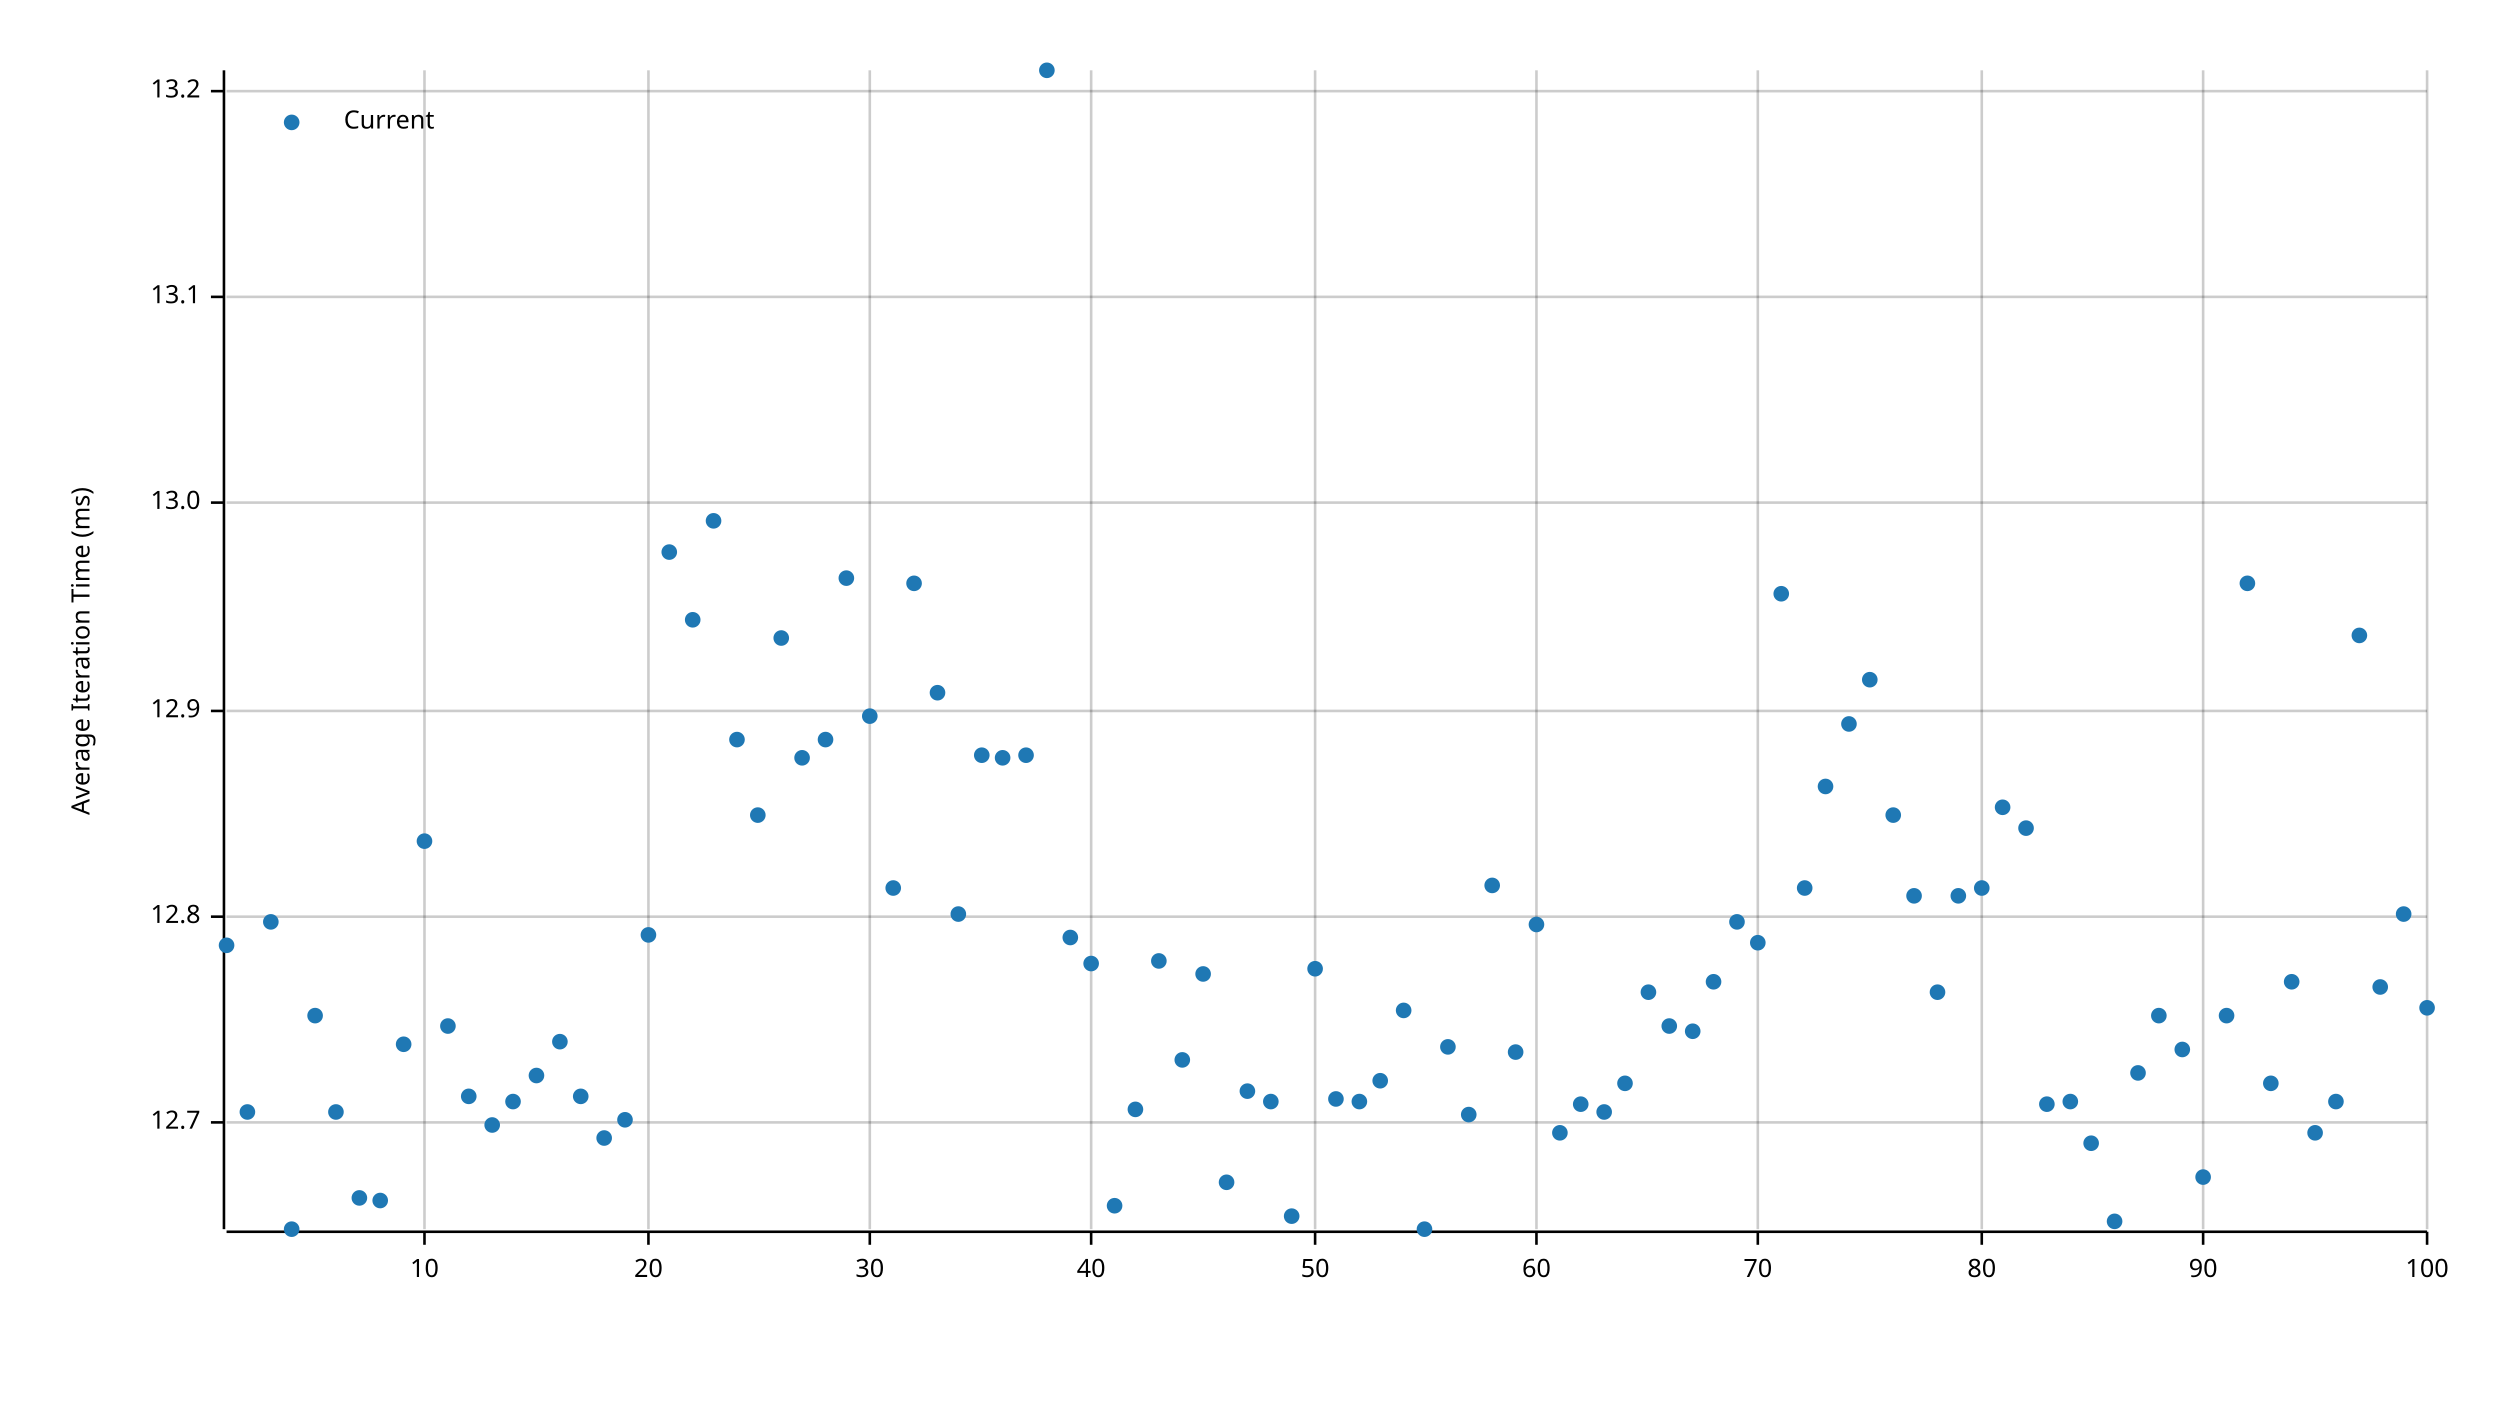
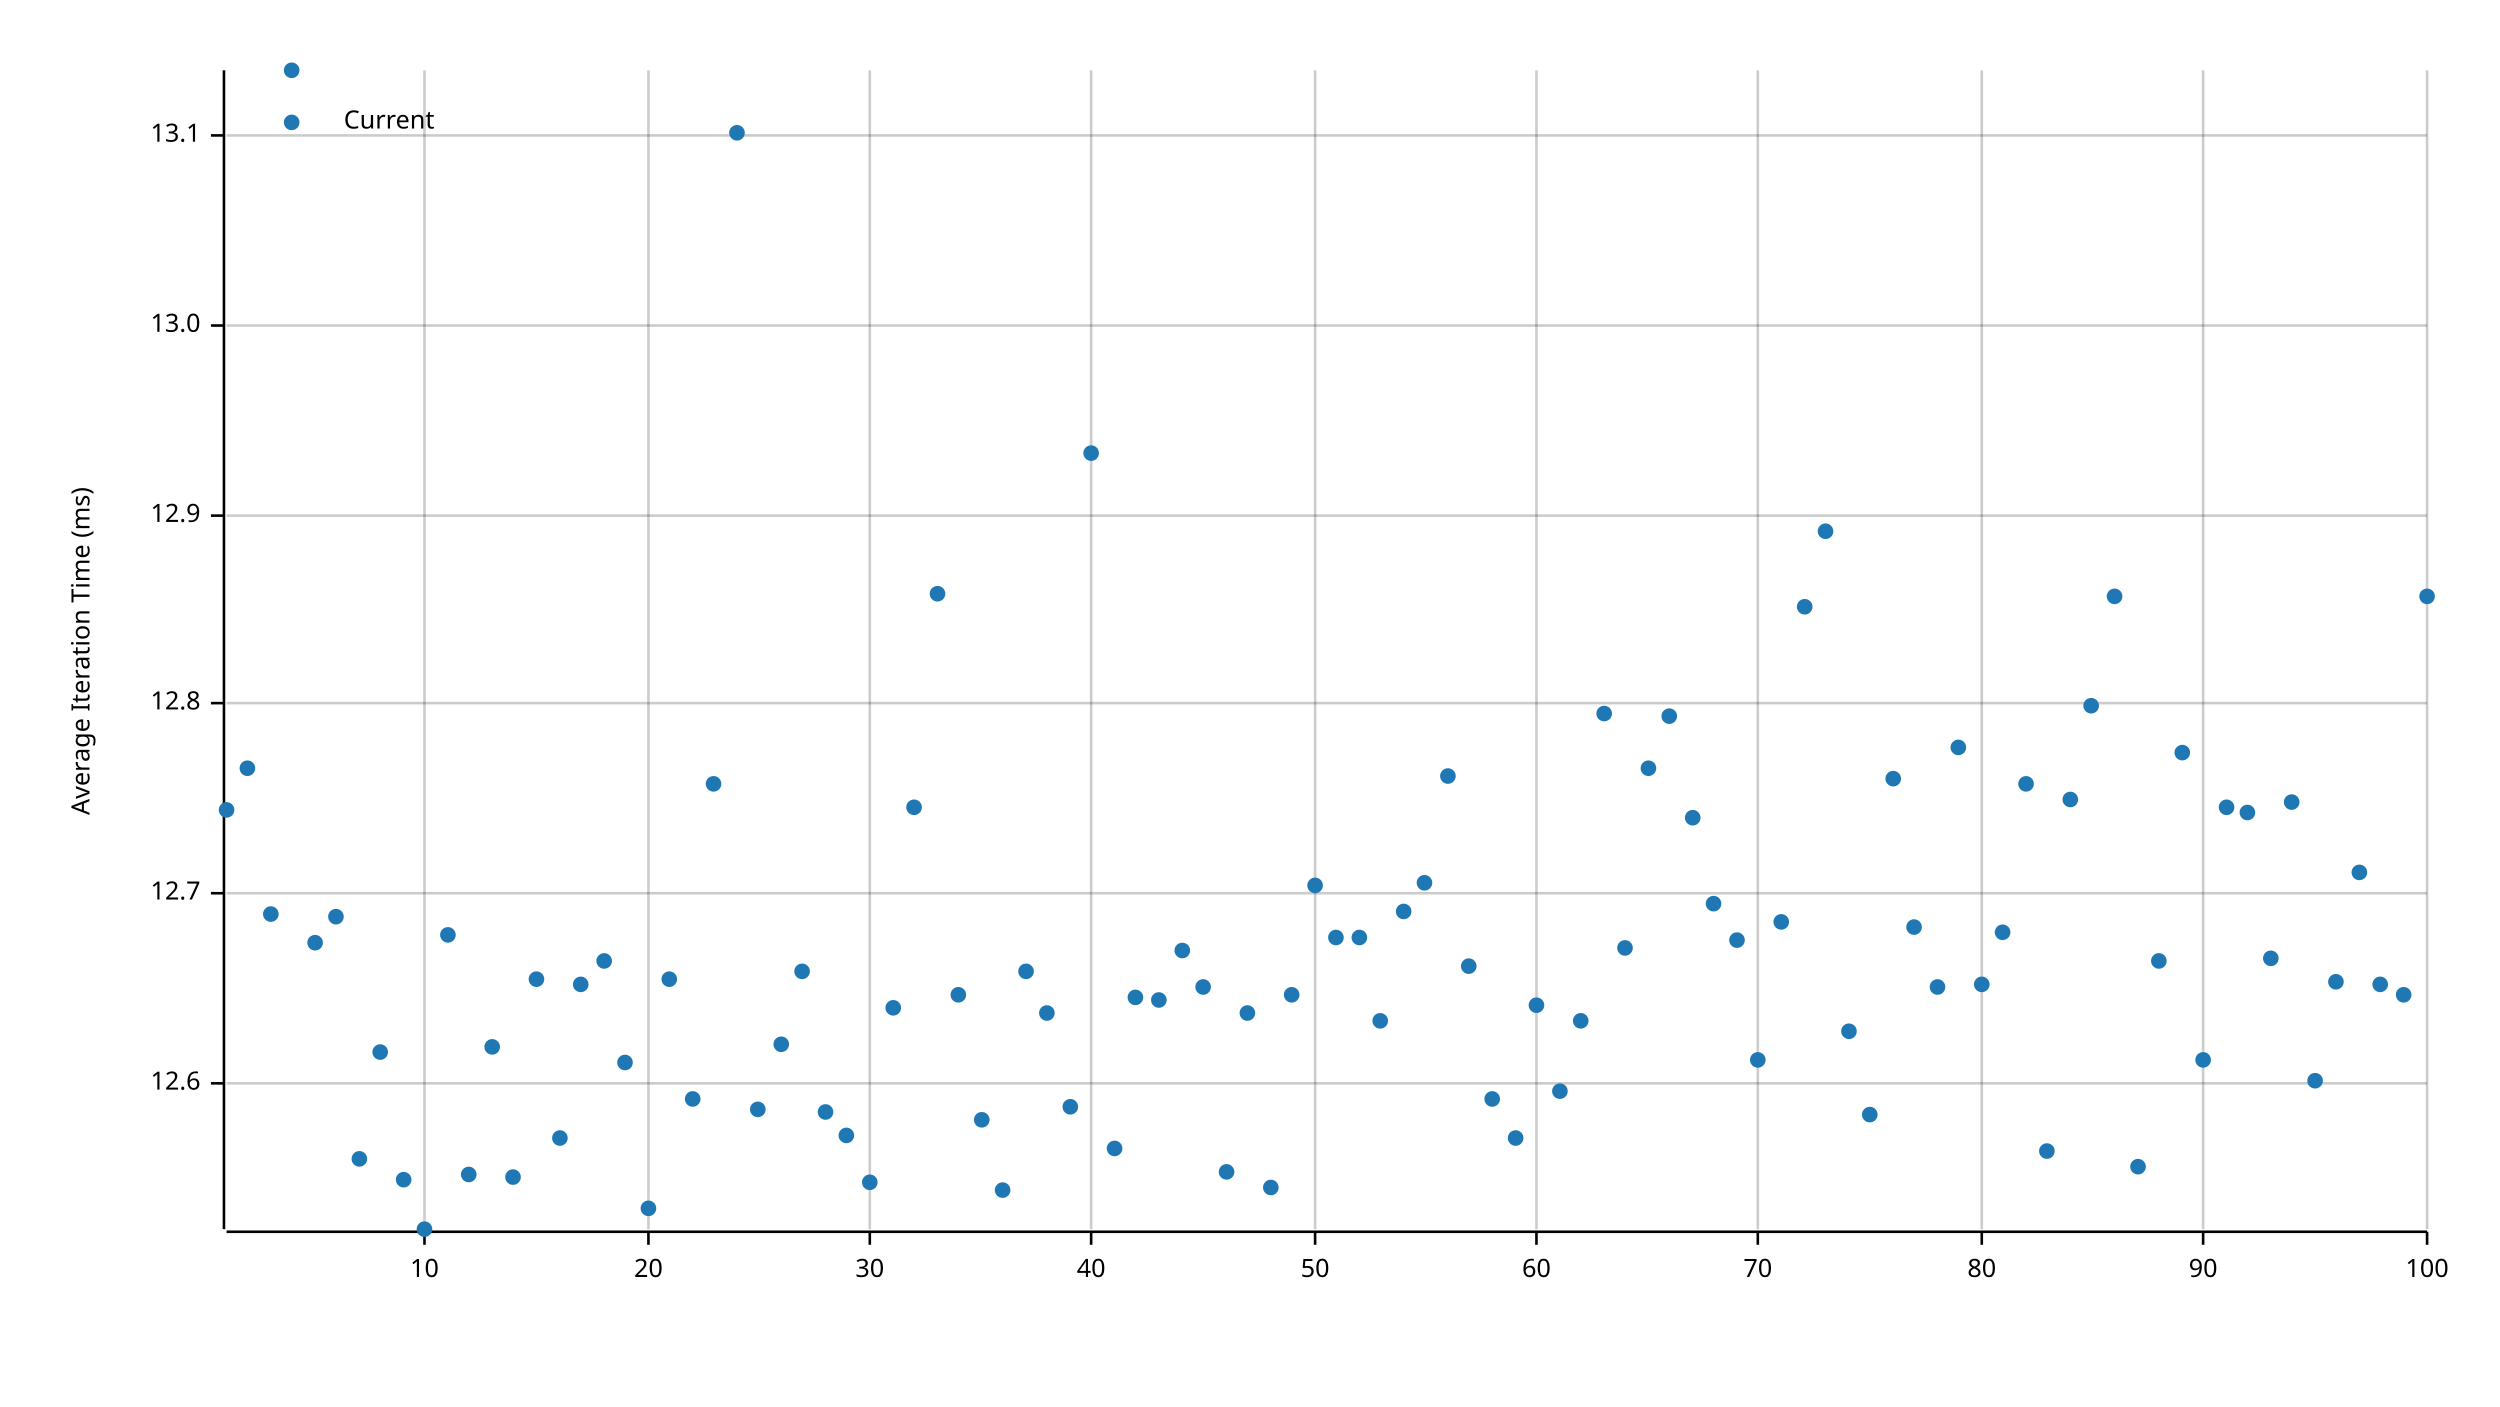
<svg xmlns="http://www.w3.org/2000/svg" width="960" height="540" viewBox="0 0 960 540">
  <text x="27" y="250" dy="0.76em" text-anchor="middle" font-family="sans-serif" font-size="9.677" opacity="1" fill="#000000" transform="rotate(270, 27, 250)">
Average Iteration Time (ms)
</text>
  <line opacity="0.2" stroke="#000000" stroke-width="1" x1="163" y1="472" x2="163" y2="27" />
  <line opacity="0.2" stroke="#000000" stroke-width="1" x1="249" y1="472" x2="249" y2="27" />
  <line opacity="0.2" stroke="#000000" stroke-width="1" x1="334" y1="472" x2="334" y2="27" />
  <line opacity="0.2" stroke="#000000" stroke-width="1" x1="419" y1="472" x2="419" y2="27" />
  <line opacity="0.2" stroke="#000000" stroke-width="1" x1="505" y1="472" x2="505" y2="27" />
  <line opacity="0.2" stroke="#000000" stroke-width="1" x1="590" y1="472" x2="590" y2="27" />
  <line opacity="0.2" stroke="#000000" stroke-width="1" x1="675" y1="472" x2="675" y2="27" />
  <line opacity="0.2" stroke="#000000" stroke-width="1" x1="761" y1="472" x2="761" y2="27" />
  <line opacity="0.2" stroke="#000000" stroke-width="1" x1="846" y1="472" x2="846" y2="27" />
  <line opacity="0.2" stroke="#000000" stroke-width="1" x1="932" y1="472" x2="932" y2="27" />
-   <line opacity="0.2" stroke="#000000" stroke-width="1" x1="87" y1="431" x2="932" y2="431" />
-   <line opacity="0.2" stroke="#000000" stroke-width="1" x1="87" y1="352" x2="932" y2="352" />
-   <line opacity="0.2" stroke="#000000" stroke-width="1" x1="87" y1="273" x2="932" y2="273" />
-   <line opacity="0.2" stroke="#000000" stroke-width="1" x1="87" y1="193" x2="932" y2="193" />
-   <line opacity="0.2" stroke="#000000" stroke-width="1" x1="87" y1="114" x2="932" y2="114" />
-   <line opacity="0.2" stroke="#000000" stroke-width="1" x1="87" y1="35" x2="932" y2="35" />
+   <line opacity="0.2" stroke="#000000" stroke-width="1" x1="87" y1="416" x2="932" y2="416" />
+   <line opacity="0.2" stroke="#000000" stroke-width="1" x1="87" y1="343" x2="932" y2="343" />
+   <line opacity="0.2" stroke="#000000" stroke-width="1" x1="87" y1="270" x2="932" y2="270" />
+   <line opacity="0.2" stroke="#000000" stroke-width="1" x1="87" y1="198" x2="932" y2="198" />
+   <line opacity="0.2" stroke="#000000" stroke-width="1" x1="87" y1="125" x2="932" y2="125" />
+   <line opacity="0.2" stroke="#000000" stroke-width="1" x1="87" y1="52" x2="932" y2="52" />
  <polyline fill="none" opacity="1" stroke="#000000" stroke-width="1" points="86,27 86,472 " />
-   <text x="77" y="431" dy="0.5ex" text-anchor="end" font-family="sans-serif" font-size="9.677" opacity="1" fill="#000000">
+   <text x="77" y="416" dy="0.5ex" text-anchor="end" font-family="sans-serif" font-size="9.677" opacity="1" fill="#000000">
+ 12.6
+ </text>
+   <polyline fill="none" opacity="1" stroke="#000000" stroke-width="1" points="81,416 86,416 " />
+   <text x="77" y="343" dy="0.5ex" text-anchor="end" font-family="sans-serif" font-size="9.677" opacity="1" fill="#000000">
12.7
</text>
-   <polyline fill="none" opacity="1" stroke="#000000" stroke-width="1" points="81,431 86,431 " />
-   <text x="77" y="352" dy="0.5ex" text-anchor="end" font-family="sans-serif" font-size="9.677" opacity="1" fill="#000000">
+   <polyline fill="none" opacity="1" stroke="#000000" stroke-width="1" points="81,343 86,343 " />
+   <text x="77" y="270" dy="0.5ex" text-anchor="end" font-family="sans-serif" font-size="9.677" opacity="1" fill="#000000">
12.8
</text>
-   <polyline fill="none" opacity="1" stroke="#000000" stroke-width="1" points="81,352 86,352 " />
-   <text x="77" y="273" dy="0.5ex" text-anchor="end" font-family="sans-serif" font-size="9.677" opacity="1" fill="#000000">
+   <polyline fill="none" opacity="1" stroke="#000000" stroke-width="1" points="81,270 86,270 " />
+   <text x="77" y="198" dy="0.5ex" text-anchor="end" font-family="sans-serif" font-size="9.677" opacity="1" fill="#000000">
12.9
</text>
-   <polyline fill="none" opacity="1" stroke="#000000" stroke-width="1" points="81,273 86,273 " />
-   <text x="77" y="193" dy="0.5ex" text-anchor="end" font-family="sans-serif" font-size="9.677" opacity="1" fill="#000000">
+   <polyline fill="none" opacity="1" stroke="#000000" stroke-width="1" points="81,198 86,198 " />
+   <text x="77" y="125" dy="0.5ex" text-anchor="end" font-family="sans-serif" font-size="9.677" opacity="1" fill="#000000">
13.0
</text>
-   <polyline fill="none" opacity="1" stroke="#000000" stroke-width="1" points="81,193 86,193 " />
-   <text x="77" y="114" dy="0.5ex" text-anchor="end" font-family="sans-serif" font-size="9.677" opacity="1" fill="#000000">
+   <polyline fill="none" opacity="1" stroke="#000000" stroke-width="1" points="81,125 86,125 " />
+   <text x="77" y="52" dy="0.5ex" text-anchor="end" font-family="sans-serif" font-size="9.677" opacity="1" fill="#000000">
13.1
</text>
-   <polyline fill="none" opacity="1" stroke="#000000" stroke-width="1" points="81,114 86,114 " />
-   <text x="77" y="35" dy="0.5ex" text-anchor="end" font-family="sans-serif" font-size="9.677" opacity="1" fill="#000000">
- 13.2
- </text>
-   <polyline fill="none" opacity="1" stroke="#000000" stroke-width="1" points="81,35 86,35 " />
+   <polyline fill="none" opacity="1" stroke="#000000" stroke-width="1" points="81,52 86,52 " />
  <polyline fill="none" opacity="1" stroke="#000000" stroke-width="1" points="87,473 932,473 " />
  <text x="163" y="483" dy="0.76em" text-anchor="middle" font-family="sans-serif" font-size="9.677" opacity="1" fill="#000000">
10
</text>
  <polyline fill="none" opacity="1" stroke="#000000" stroke-width="1" points="163,473 163,478 " />
  <text x="249" y="483" dy="0.76em" text-anchor="middle" font-family="sans-serif" font-size="9.677" opacity="1" fill="#000000">
20
</text>
  <polyline fill="none" opacity="1" stroke="#000000" stroke-width="1" points="249,473 249,478 " />
  <text x="334" y="483" dy="0.76em" text-anchor="middle" font-family="sans-serif" font-size="9.677" opacity="1" fill="#000000">
30
</text>
  <polyline fill="none" opacity="1" stroke="#000000" stroke-width="1" points="334,473 334,478 " />
  <text x="419" y="483" dy="0.76em" text-anchor="middle" font-family="sans-serif" font-size="9.677" opacity="1" fill="#000000">
40
</text>
  <polyline fill="none" opacity="1" stroke="#000000" stroke-width="1" points="419,473 419,478 " />
  <text x="505" y="483" dy="0.76em" text-anchor="middle" font-family="sans-serif" font-size="9.677" opacity="1" fill="#000000">
50
</text>
  <polyline fill="none" opacity="1" stroke="#000000" stroke-width="1" points="505,473 505,478 " />
  <text x="590" y="483" dy="0.76em" text-anchor="middle" font-family="sans-serif" font-size="9.677" opacity="1" fill="#000000">
60
</text>
  <polyline fill="none" opacity="1" stroke="#000000" stroke-width="1" points="590,473 590,478 " />
  <text x="675" y="483" dy="0.76em" text-anchor="middle" font-family="sans-serif" font-size="9.677" opacity="1" fill="#000000">
70
</text>
  <polyline fill="none" opacity="1" stroke="#000000" stroke-width="1" points="675,473 675,478 " />
  <text x="761" y="483" dy="0.76em" text-anchor="middle" font-family="sans-serif" font-size="9.677" opacity="1" fill="#000000">
80
</text>
  <polyline fill="none" opacity="1" stroke="#000000" stroke-width="1" points="761,473 761,478 " />
  <text x="846" y="483" dy="0.76em" text-anchor="middle" font-family="sans-serif" font-size="9.677" opacity="1" fill="#000000">
90
</text>
  <polyline fill="none" opacity="1" stroke="#000000" stroke-width="1" points="846,473 846,478 " />
  <text x="932" y="483" dy="0.76em" text-anchor="middle" font-family="sans-serif" font-size="9.677" opacity="1" fill="#000000">
100
</text>
  <polyline fill="none" opacity="1" stroke="#000000" stroke-width="1" points="932,473 932,478 " />
-   <circle cx="87" cy="363" r="3" opacity="1" fill="#1F78B4" stroke="none" stroke-width="1" />
-   <circle cx="95" cy="427" r="3" opacity="1" fill="#1F78B4" stroke="none" stroke-width="1" />
-   <circle cx="104" cy="354" r="3" opacity="1" fill="#1F78B4" stroke="none" stroke-width="1" />
-   <circle cx="112" cy="472" r="3" opacity="1" fill="#1F78B4" stroke="none" stroke-width="1" />
-   <circle cx="121" cy="390" r="3" opacity="1" fill="#1F78B4" stroke="none" stroke-width="1" />
-   <circle cx="129" cy="427" r="3" opacity="1" fill="#1F78B4" stroke="none" stroke-width="1" />
-   <circle cx="138" cy="460" r="3" opacity="1" fill="#1F78B4" stroke="none" stroke-width="1" />
-   <circle cx="146" cy="461" r="3" opacity="1" fill="#1F78B4" stroke="none" stroke-width="1" />
-   <circle cx="155" cy="401" r="3" opacity="1" fill="#1F78B4" stroke="none" stroke-width="1" />
-   <circle cx="163" cy="323" r="3" opacity="1" fill="#1F78B4" stroke="none" stroke-width="1" />
-   <circle cx="172" cy="394" r="3" opacity="1" fill="#1F78B4" stroke="none" stroke-width="1" />
-   <circle cx="180" cy="421" r="3" opacity="1" fill="#1F78B4" stroke="none" stroke-width="1" />
-   <circle cx="189" cy="432" r="3" opacity="1" fill="#1F78B4" stroke="none" stroke-width="1" />
-   <circle cx="197" cy="423" r="3" opacity="1" fill="#1F78B4" stroke="none" stroke-width="1" />
-   <circle cx="206" cy="413" r="3" opacity="1" fill="#1F78B4" stroke="none" stroke-width="1" />
-   <circle cx="215" cy="400" r="3" opacity="1" fill="#1F78B4" stroke="none" stroke-width="1" />
-   <circle cx="223" cy="421" r="3" opacity="1" fill="#1F78B4" stroke="none" stroke-width="1" />
-   <circle cx="232" cy="437" r="3" opacity="1" fill="#1F78B4" stroke="none" stroke-width="1" />
-   <circle cx="240" cy="430" r="3" opacity="1" fill="#1F78B4" stroke="none" stroke-width="1" />
-   <circle cx="249" cy="359" r="3" opacity="1" fill="#1F78B4" stroke="none" stroke-width="1" />
-   <circle cx="257" cy="212" r="3" opacity="1" fill="#1F78B4" stroke="none" stroke-width="1" />
-   <circle cx="266" cy="238" r="3" opacity="1" fill="#1F78B4" stroke="none" stroke-width="1" />
-   <circle cx="274" cy="200" r="3" opacity="1" fill="#1F78B4" stroke="none" stroke-width="1" />
-   <circle cx="283" cy="284" r="3" opacity="1" fill="#1F78B4" stroke="none" stroke-width="1" />
-   <circle cx="291" cy="313" r="3" opacity="1" fill="#1F78B4" stroke="none" stroke-width="1" />
-   <circle cx="300" cy="245" r="3" opacity="1" fill="#1F78B4" stroke="none" stroke-width="1" />
-   <circle cx="308" cy="291" r="3" opacity="1" fill="#1F78B4" stroke="none" stroke-width="1" />
-   <circle cx="317" cy="284" r="3" opacity="1" fill="#1F78B4" stroke="none" stroke-width="1" />
-   <circle cx="325" cy="222" r="3" opacity="1" fill="#1F78B4" stroke="none" stroke-width="1" />
-   <circle cx="334" cy="275" r="3" opacity="1" fill="#1F78B4" stroke="none" stroke-width="1" />
-   <circle cx="343" cy="341" r="3" opacity="1" fill="#1F78B4" stroke="none" stroke-width="1" />
-   <circle cx="351" cy="224" r="3" opacity="1" fill="#1F78B4" stroke="none" stroke-width="1" />
-   <circle cx="360" cy="266" r="3" opacity="1" fill="#1F78B4" stroke="none" stroke-width="1" />
-   <circle cx="368" cy="351" r="3" opacity="1" fill="#1F78B4" stroke="none" stroke-width="1" />
-   <circle cx="377" cy="290" r="3" opacity="1" fill="#1F78B4" stroke="none" stroke-width="1" />
-   <circle cx="385" cy="291" r="3" opacity="1" fill="#1F78B4" stroke="none" stroke-width="1" />
-   <circle cx="394" cy="290" r="3" opacity="1" fill="#1F78B4" stroke="none" stroke-width="1" />
-   <circle cx="402" cy="27" r="3" opacity="1" fill="#1F78B4" stroke="none" stroke-width="1" />
-   <circle cx="411" cy="360" r="3" opacity="1" fill="#1F78B4" stroke="none" stroke-width="1" />
-   <circle cx="419" cy="370" r="3" opacity="1" fill="#1F78B4" stroke="none" stroke-width="1" />
-   <circle cx="428" cy="463" r="3" opacity="1" fill="#1F78B4" stroke="none" stroke-width="1" />
-   <circle cx="436" cy="426" r="3" opacity="1" fill="#1F78B4" stroke="none" stroke-width="1" />
-   <circle cx="445" cy="369" r="3" opacity="1" fill="#1F78B4" stroke="none" stroke-width="1" />
-   <circle cx="454" cy="407" r="3" opacity="1" fill="#1F78B4" stroke="none" stroke-width="1" />
-   <circle cx="462" cy="374" r="3" opacity="1" fill="#1F78B4" stroke="none" stroke-width="1" />
-   <circle cx="471" cy="454" r="3" opacity="1" fill="#1F78B4" stroke="none" stroke-width="1" />
-   <circle cx="479" cy="419" r="3" opacity="1" fill="#1F78B4" stroke="none" stroke-width="1" />
-   <circle cx="488" cy="423" r="3" opacity="1" fill="#1F78B4" stroke="none" stroke-width="1" />
-   <circle cx="496" cy="467" r="3" opacity="1" fill="#1F78B4" stroke="none" stroke-width="1" />
-   <circle cx="505" cy="372" r="3" opacity="1" fill="#1F78B4" stroke="none" stroke-width="1" />
-   <circle cx="513" cy="422" r="3" opacity="1" fill="#1F78B4" stroke="none" stroke-width="1" />
-   <circle cx="522" cy="423" r="3" opacity="1" fill="#1F78B4" stroke="none" stroke-width="1" />
-   <circle cx="530" cy="415" r="3" opacity="1" fill="#1F78B4" stroke="none" stroke-width="1" />
-   <circle cx="539" cy="388" r="3" opacity="1" fill="#1F78B4" stroke="none" stroke-width="1" />
-   <circle cx="547" cy="472" r="3" opacity="1" fill="#1F78B4" stroke="none" stroke-width="1" />
-   <circle cx="556" cy="402" r="3" opacity="1" fill="#1F78B4" stroke="none" stroke-width="1" />
-   <circle cx="564" cy="428" r="3" opacity="1" fill="#1F78B4" stroke="none" stroke-width="1" />
-   <circle cx="573" cy="340" r="3" opacity="1" fill="#1F78B4" stroke="none" stroke-width="1" />
-   <circle cx="582" cy="404" r="3" opacity="1" fill="#1F78B4" stroke="none" stroke-width="1" />
-   <circle cx="590" cy="355" r="3" opacity="1" fill="#1F78B4" stroke="none" stroke-width="1" />
-   <circle cx="599" cy="435" r="3" opacity="1" fill="#1F78B4" stroke="none" stroke-width="1" />
-   <circle cx="607" cy="424" r="3" opacity="1" fill="#1F78B4" stroke="none" stroke-width="1" />
-   <circle cx="616" cy="427" r="3" opacity="1" fill="#1F78B4" stroke="none" stroke-width="1" />
-   <circle cx="624" cy="416" r="3" opacity="1" fill="#1F78B4" stroke="none" stroke-width="1" />
-   <circle cx="633" cy="381" r="3" opacity="1" fill="#1F78B4" stroke="none" stroke-width="1" />
-   <circle cx="641" cy="394" r="3" opacity="1" fill="#1F78B4" stroke="none" stroke-width="1" />
-   <circle cx="650" cy="396" r="3" opacity="1" fill="#1F78B4" stroke="none" stroke-width="1" />
-   <circle cx="658" cy="377" r="3" opacity="1" fill="#1F78B4" stroke="none" stroke-width="1" />
-   <circle cx="667" cy="354" r="3" opacity="1" fill="#1F78B4" stroke="none" stroke-width="1" />
-   <circle cx="675" cy="362" r="3" opacity="1" fill="#1F78B4" stroke="none" stroke-width="1" />
-   <circle cx="684" cy="228" r="3" opacity="1" fill="#1F78B4" stroke="none" stroke-width="1" />
-   <circle cx="693" cy="341" r="3" opacity="1" fill="#1F78B4" stroke="none" stroke-width="1" />
-   <circle cx="701" cy="302" r="3" opacity="1" fill="#1F78B4" stroke="none" stroke-width="1" />
-   <circle cx="710" cy="278" r="3" opacity="1" fill="#1F78B4" stroke="none" stroke-width="1" />
-   <circle cx="718" cy="261" r="3" opacity="1" fill="#1F78B4" stroke="none" stroke-width="1" />
-   <circle cx="727" cy="313" r="3" opacity="1" fill="#1F78B4" stroke="none" stroke-width="1" />
-   <circle cx="735" cy="344" r="3" opacity="1" fill="#1F78B4" stroke="none" stroke-width="1" />
-   <circle cx="744" cy="381" r="3" opacity="1" fill="#1F78B4" stroke="none" stroke-width="1" />
-   <circle cx="752" cy="344" r="3" opacity="1" fill="#1F78B4" stroke="none" stroke-width="1" />
-   <circle cx="761" cy="341" r="3" opacity="1" fill="#1F78B4" stroke="none" stroke-width="1" />
-   <circle cx="769" cy="310" r="3" opacity="1" fill="#1F78B4" stroke="none" stroke-width="1" />
-   <circle cx="778" cy="318" r="3" opacity="1" fill="#1F78B4" stroke="none" stroke-width="1" />
-   <circle cx="786" cy="424" r="3" opacity="1" fill="#1F78B4" stroke="none" stroke-width="1" />
-   <circle cx="795" cy="423" r="3" opacity="1" fill="#1F78B4" stroke="none" stroke-width="1" />
-   <circle cx="803" cy="439" r="3" opacity="1" fill="#1F78B4" stroke="none" stroke-width="1" />
-   <circle cx="812" cy="469" r="3" opacity="1" fill="#1F78B4" stroke="none" stroke-width="1" />
-   <circle cx="821" cy="412" r="3" opacity="1" fill="#1F78B4" stroke="none" stroke-width="1" />
-   <circle cx="829" cy="390" r="3" opacity="1" fill="#1F78B4" stroke="none" stroke-width="1" />
-   <circle cx="838" cy="403" r="3" opacity="1" fill="#1F78B4" stroke="none" stroke-width="1" />
-   <circle cx="846" cy="452" r="3" opacity="1" fill="#1F78B4" stroke="none" stroke-width="1" />
-   <circle cx="855" cy="390" r="3" opacity="1" fill="#1F78B4" stroke="none" stroke-width="1" />
-   <circle cx="863" cy="224" r="3" opacity="1" fill="#1F78B4" stroke="none" stroke-width="1" />
-   <circle cx="872" cy="416" r="3" opacity="1" fill="#1F78B4" stroke="none" stroke-width="1" />
-   <circle cx="880" cy="377" r="3" opacity="1" fill="#1F78B4" stroke="none" stroke-width="1" />
-   <circle cx="889" cy="435" r="3" opacity="1" fill="#1F78B4" stroke="none" stroke-width="1" />
-   <circle cx="897" cy="423" r="3" opacity="1" fill="#1F78B4" stroke="none" stroke-width="1" />
-   <circle cx="906" cy="244" r="3" opacity="1" fill="#1F78B4" stroke="none" stroke-width="1" />
-   <circle cx="914" cy="379" r="3" opacity="1" fill="#1F78B4" stroke="none" stroke-width="1" />
-   <circle cx="923" cy="351" r="3" opacity="1" fill="#1F78B4" stroke="none" stroke-width="1" />
-   <circle cx="932" cy="387" r="3" opacity="1" fill="#1F78B4" stroke="none" stroke-width="1" />
+   <circle cx="87" cy="311" r="3" opacity="1" fill="#1F78B4" stroke="none" stroke-width="1" />
+   <circle cx="95" cy="295" r="3" opacity="1" fill="#1F78B4" stroke="none" stroke-width="1" />
+   <circle cx="104" cy="351" r="3" opacity="1" fill="#1F78B4" stroke="none" stroke-width="1" />
+   <circle cx="112" cy="27" r="3" opacity="1" fill="#1F78B4" stroke="none" stroke-width="1" />
+   <circle cx="121" cy="362" r="3" opacity="1" fill="#1F78B4" stroke="none" stroke-width="1" />
+   <circle cx="129" cy="352" r="3" opacity="1" fill="#1F78B4" stroke="none" stroke-width="1" />
+   <circle cx="138" cy="445" r="3" opacity="1" fill="#1F78B4" stroke="none" stroke-width="1" />
+   <circle cx="146" cy="404" r="3" opacity="1" fill="#1F78B4" stroke="none" stroke-width="1" />
+   <circle cx="155" cy="453" r="3" opacity="1" fill="#1F78B4" stroke="none" stroke-width="1" />
+   <circle cx="163" cy="472" r="3" opacity="1" fill="#1F78B4" stroke="none" stroke-width="1" />
+   <circle cx="172" cy="359" r="3" opacity="1" fill="#1F78B4" stroke="none" stroke-width="1" />
+   <circle cx="180" cy="451" r="3" opacity="1" fill="#1F78B4" stroke="none" stroke-width="1" />
+   <circle cx="189" cy="402" r="3" opacity="1" fill="#1F78B4" stroke="none" stroke-width="1" />
+   <circle cx="197" cy="452" r="3" opacity="1" fill="#1F78B4" stroke="none" stroke-width="1" />
+   <circle cx="206" cy="376" r="3" opacity="1" fill="#1F78B4" stroke="none" stroke-width="1" />
+   <circle cx="215" cy="437" r="3" opacity="1" fill="#1F78B4" stroke="none" stroke-width="1" />
+   <circle cx="223" cy="378" r="3" opacity="1" fill="#1F78B4" stroke="none" stroke-width="1" />
+   <circle cx="232" cy="369" r="3" opacity="1" fill="#1F78B4" stroke="none" stroke-width="1" />
+   <circle cx="240" cy="408" r="3" opacity="1" fill="#1F78B4" stroke="none" stroke-width="1" />
+   <circle cx="249" cy="464" r="3" opacity="1" fill="#1F78B4" stroke="none" stroke-width="1" />
+   <circle cx="257" cy="376" r="3" opacity="1" fill="#1F78B4" stroke="none" stroke-width="1" />
+   <circle cx="266" cy="422" r="3" opacity="1" fill="#1F78B4" stroke="none" stroke-width="1" />
+   <circle cx="274" cy="301" r="3" opacity="1" fill="#1F78B4" stroke="none" stroke-width="1" />
+   <circle cx="283" cy="51" r="3" opacity="1" fill="#1F78B4" stroke="none" stroke-width="1" />
+   <circle cx="291" cy="426" r="3" opacity="1" fill="#1F78B4" stroke="none" stroke-width="1" />
+   <circle cx="300" cy="401" r="3" opacity="1" fill="#1F78B4" stroke="none" stroke-width="1" />
+   <circle cx="308" cy="373" r="3" opacity="1" fill="#1F78B4" stroke="none" stroke-width="1" />
+   <circle cx="317" cy="427" r="3" opacity="1" fill="#1F78B4" stroke="none" stroke-width="1" />
+   <circle cx="325" cy="436" r="3" opacity="1" fill="#1F78B4" stroke="none" stroke-width="1" />
+   <circle cx="334" cy="454" r="3" opacity="1" fill="#1F78B4" stroke="none" stroke-width="1" />
+   <circle cx="343" cy="387" r="3" opacity="1" fill="#1F78B4" stroke="none" stroke-width="1" />
+   <circle cx="351" cy="310" r="3" opacity="1" fill="#1F78B4" stroke="none" stroke-width="1" />
+   <circle cx="360" cy="228" r="3" opacity="1" fill="#1F78B4" stroke="none" stroke-width="1" />
+   <circle cx="368" cy="382" r="3" opacity="1" fill="#1F78B4" stroke="none" stroke-width="1" />
+   <circle cx="377" cy="430" r="3" opacity="1" fill="#1F78B4" stroke="none" stroke-width="1" />
+   <circle cx="385" cy="457" r="3" opacity="1" fill="#1F78B4" stroke="none" stroke-width="1" />
+   <circle cx="394" cy="373" r="3" opacity="1" fill="#1F78B4" stroke="none" stroke-width="1" />
+   <circle cx="402" cy="389" r="3" opacity="1" fill="#1F78B4" stroke="none" stroke-width="1" />
+   <circle cx="411" cy="425" r="3" opacity="1" fill="#1F78B4" stroke="none" stroke-width="1" />
+   <circle cx="419" cy="174" r="3" opacity="1" fill="#1F78B4" stroke="none" stroke-width="1" />
+   <circle cx="428" cy="441" r="3" opacity="1" fill="#1F78B4" stroke="none" stroke-width="1" />
+   <circle cx="436" cy="383" r="3" opacity="1" fill="#1F78B4" stroke="none" stroke-width="1" />
+   <circle cx="445" cy="384" r="3" opacity="1" fill="#1F78B4" stroke="none" stroke-width="1" />
+   <circle cx="454" cy="365" r="3" opacity="1" fill="#1F78B4" stroke="none" stroke-width="1" />
+   <circle cx="462" cy="379" r="3" opacity="1" fill="#1F78B4" stroke="none" stroke-width="1" />
+   <circle cx="471" cy="450" r="3" opacity="1" fill="#1F78B4" stroke="none" stroke-width="1" />
+   <circle cx="479" cy="389" r="3" opacity="1" fill="#1F78B4" stroke="none" stroke-width="1" />
+   <circle cx="488" cy="456" r="3" opacity="1" fill="#1F78B4" stroke="none" stroke-width="1" />
+   <circle cx="496" cy="382" r="3" opacity="1" fill="#1F78B4" stroke="none" stroke-width="1" />
+   <circle cx="505" cy="340" r="3" opacity="1" fill="#1F78B4" stroke="none" stroke-width="1" />
+   <circle cx="513" cy="360" r="3" opacity="1" fill="#1F78B4" stroke="none" stroke-width="1" />
+   <circle cx="522" cy="360" r="3" opacity="1" fill="#1F78B4" stroke="none" stroke-width="1" />
+   <circle cx="530" cy="392" r="3" opacity="1" fill="#1F78B4" stroke="none" stroke-width="1" />
+   <circle cx="539" cy="350" r="3" opacity="1" fill="#1F78B4" stroke="none" stroke-width="1" />
+   <circle cx="547" cy="339" r="3" opacity="1" fill="#1F78B4" stroke="none" stroke-width="1" />
+   <circle cx="556" cy="298" r="3" opacity="1" fill="#1F78B4" stroke="none" stroke-width="1" />
+   <circle cx="564" cy="371" r="3" opacity="1" fill="#1F78B4" stroke="none" stroke-width="1" />
+   <circle cx="573" cy="422" r="3" opacity="1" fill="#1F78B4" stroke="none" stroke-width="1" />
+   <circle cx="582" cy="437" r="3" opacity="1" fill="#1F78B4" stroke="none" stroke-width="1" />
+   <circle cx="590" cy="386" r="3" opacity="1" fill="#1F78B4" stroke="none" stroke-width="1" />
+   <circle cx="599" cy="419" r="3" opacity="1" fill="#1F78B4" stroke="none" stroke-width="1" />
+   <circle cx="607" cy="392" r="3" opacity="1" fill="#1F78B4" stroke="none" stroke-width="1" />
+   <circle cx="616" cy="274" r="3" opacity="1" fill="#1F78B4" stroke="none" stroke-width="1" />
+   <circle cx="624" cy="364" r="3" opacity="1" fill="#1F78B4" stroke="none" stroke-width="1" />
+   <circle cx="633" cy="295" r="3" opacity="1" fill="#1F78B4" stroke="none" stroke-width="1" />
+   <circle cx="641" cy="275" r="3" opacity="1" fill="#1F78B4" stroke="none" stroke-width="1" />
+   <circle cx="650" cy="314" r="3" opacity="1" fill="#1F78B4" stroke="none" stroke-width="1" />
+   <circle cx="658" cy="347" r="3" opacity="1" fill="#1F78B4" stroke="none" stroke-width="1" />
+   <circle cx="667" cy="361" r="3" opacity="1" fill="#1F78B4" stroke="none" stroke-width="1" />
+   <circle cx="675" cy="407" r="3" opacity="1" fill="#1F78B4" stroke="none" stroke-width="1" />
+   <circle cx="684" cy="354" r="3" opacity="1" fill="#1F78B4" stroke="none" stroke-width="1" />
+   <circle cx="693" cy="233" r="3" opacity="1" fill="#1F78B4" stroke="none" stroke-width="1" />
+   <circle cx="701" cy="204" r="3" opacity="1" fill="#1F78B4" stroke="none" stroke-width="1" />
+   <circle cx="710" cy="396" r="3" opacity="1" fill="#1F78B4" stroke="none" stroke-width="1" />
+   <circle cx="718" cy="428" r="3" opacity="1" fill="#1F78B4" stroke="none" stroke-width="1" />
+   <circle cx="727" cy="299" r="3" opacity="1" fill="#1F78B4" stroke="none" stroke-width="1" />
+   <circle cx="735" cy="356" r="3" opacity="1" fill="#1F78B4" stroke="none" stroke-width="1" />
+   <circle cx="744" cy="379" r="3" opacity="1" fill="#1F78B4" stroke="none" stroke-width="1" />
+   <circle cx="752" cy="287" r="3" opacity="1" fill="#1F78B4" stroke="none" stroke-width="1" />
+   <circle cx="761" cy="378" r="3" opacity="1" fill="#1F78B4" stroke="none" stroke-width="1" />
+   <circle cx="769" cy="358" r="3" opacity="1" fill="#1F78B4" stroke="none" stroke-width="1" />
+   <circle cx="778" cy="301" r="3" opacity="1" fill="#1F78B4" stroke="none" stroke-width="1" />
+   <circle cx="786" cy="442" r="3" opacity="1" fill="#1F78B4" stroke="none" stroke-width="1" />
+   <circle cx="795" cy="307" r="3" opacity="1" fill="#1F78B4" stroke="none" stroke-width="1" />
+   <circle cx="803" cy="271" r="3" opacity="1" fill="#1F78B4" stroke="none" stroke-width="1" />
+   <circle cx="812" cy="229" r="3" opacity="1" fill="#1F78B4" stroke="none" stroke-width="1" />
+   <circle cx="821" cy="448" r="3" opacity="1" fill="#1F78B4" stroke="none" stroke-width="1" />
+   <circle cx="829" cy="369" r="3" opacity="1" fill="#1F78B4" stroke="none" stroke-width="1" />
+   <circle cx="838" cy="289" r="3" opacity="1" fill="#1F78B4" stroke="none" stroke-width="1" />
+   <circle cx="846" cy="407" r="3" opacity="1" fill="#1F78B4" stroke="none" stroke-width="1" />
+   <circle cx="855" cy="310" r="3" opacity="1" fill="#1F78B4" stroke="none" stroke-width="1" />
+   <circle cx="863" cy="312" r="3" opacity="1" fill="#1F78B4" stroke="none" stroke-width="1" />
+   <circle cx="872" cy="368" r="3" opacity="1" fill="#1F78B4" stroke="none" stroke-width="1" />
+   <circle cx="880" cy="308" r="3" opacity="1" fill="#1F78B4" stroke="none" stroke-width="1" />
+   <circle cx="889" cy="415" r="3" opacity="1" fill="#1F78B4" stroke="none" stroke-width="1" />
+   <circle cx="897" cy="377" r="3" opacity="1" fill="#1F78B4" stroke="none" stroke-width="1" />
+   <circle cx="906" cy="335" r="3" opacity="1" fill="#1F78B4" stroke="none" stroke-width="1" />
+   <circle cx="914" cy="378" r="3" opacity="1" fill="#1F78B4" stroke="none" stroke-width="1" />
+   <circle cx="923" cy="382" r="3" opacity="1" fill="#1F78B4" stroke="none" stroke-width="1" />
+   <circle cx="932" cy="229" r="3" opacity="1" fill="#1F78B4" stroke="none" stroke-width="1" />
  <text x="132" y="42" dy="0.76em" text-anchor="start" font-family="sans-serif" font-size="9.677" opacity="1" fill="#000000">
Current
</text>
  <circle cx="112" cy="47" r="3" opacity="1" fill="#1F78B4" stroke="none" stroke-width="1" />
</svg>
